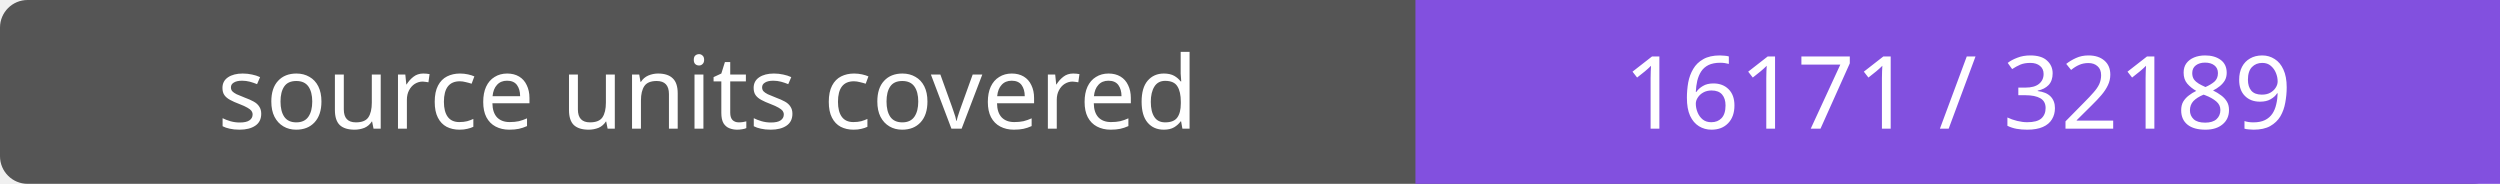
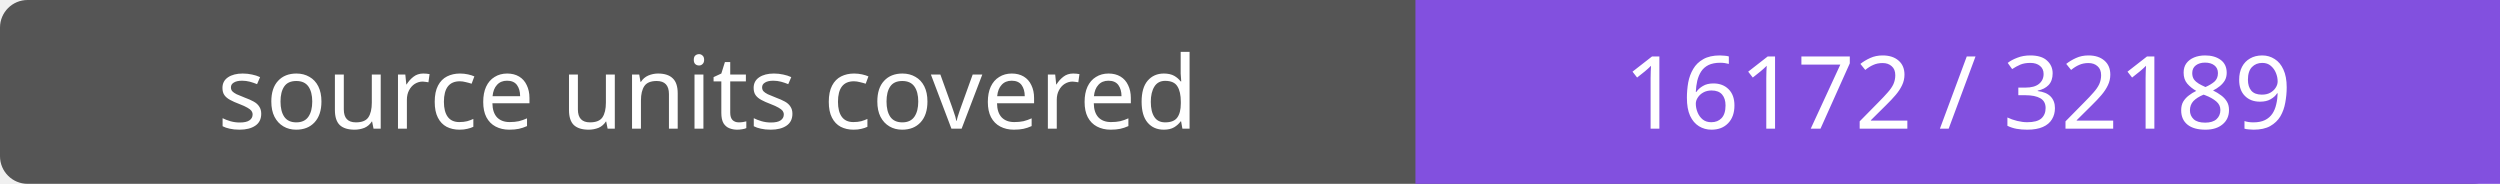
- <svg xmlns="http://www.w3.org/2000/svg" width="272" height="20" role="img" aria-label="source units covered: 16171 / 32189">
+ <svg xmlns="http://www.w3.org/2000/svg" width="272" height="20" role="img" aria-label="source units covered: 16172 / 32189">
  <rect width="272" height="20" rx="3" fill="#555" />
  <path fill="#8250df" d="M154 0h118v20H154z" />
  <g fill="#fff" text-anchor="middle" font-family="Verdana,sans-serif" font-size="11">
    <text x="77.0" y="14">source units covered</text>
-     <text x="213.0" y="14">16171 / 32189</text>
+     <text x="213.0" y="14">16172 / 32189</text>
  </g>
</svg>
